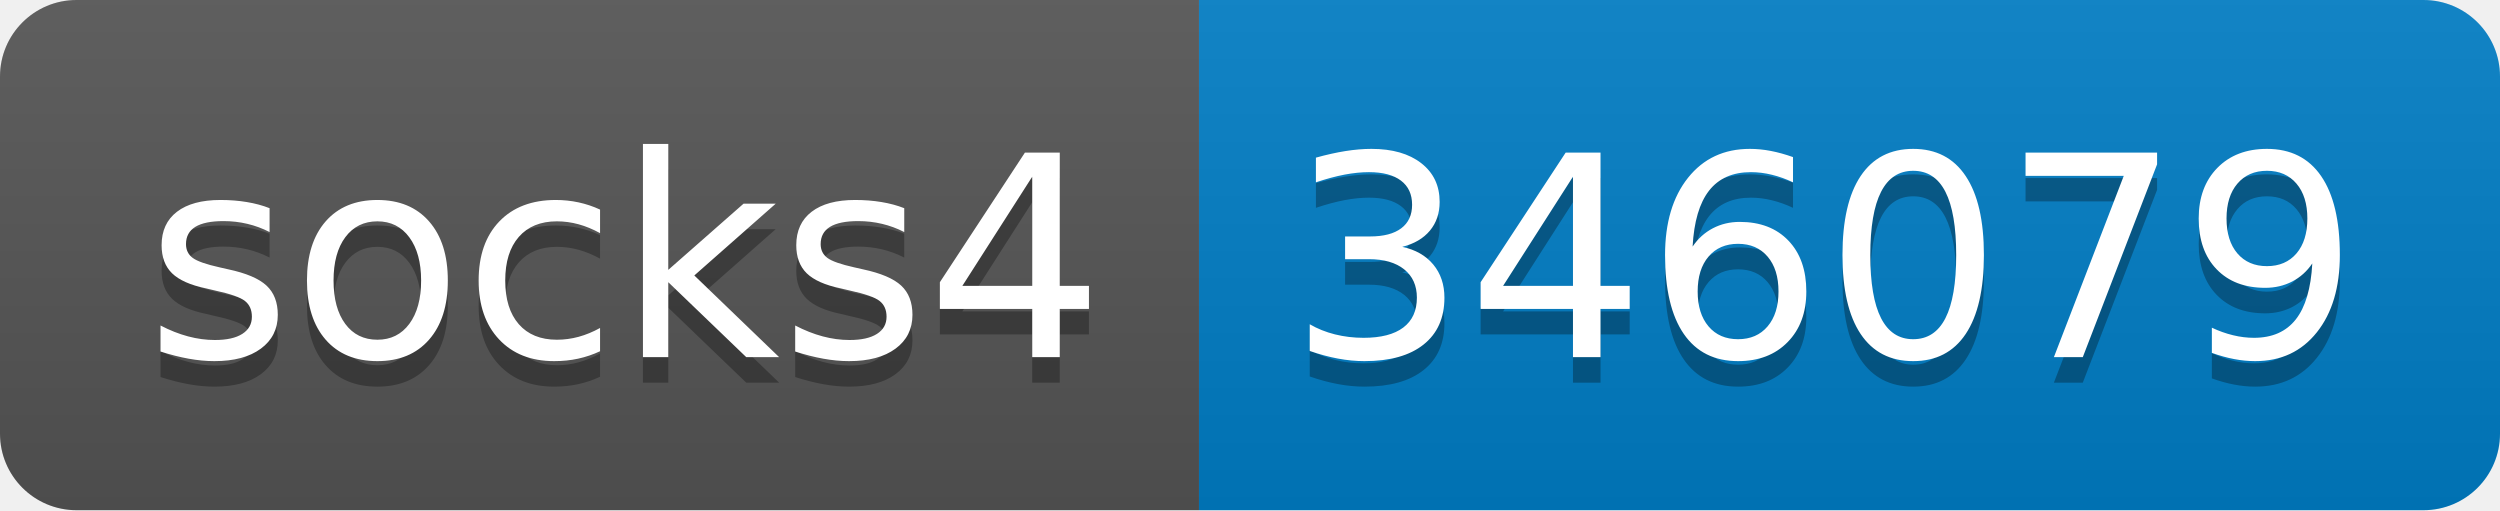
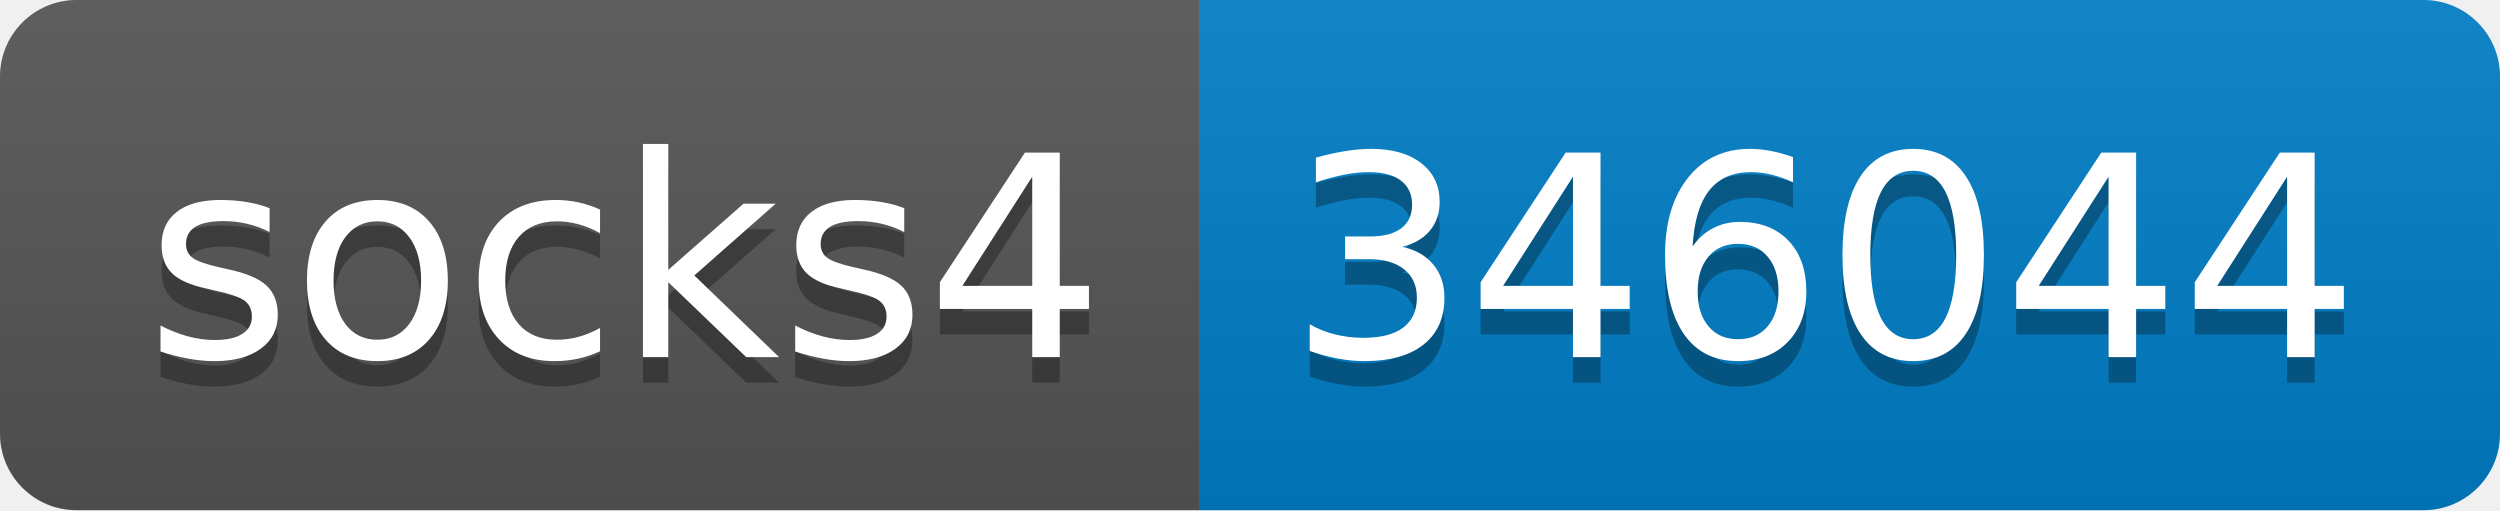
- <svg xmlns="http://www.w3.org/2000/svg" width="98" height="20" role="img" aria-label="socks4: 346079">
+ <svg xmlns="http://www.w3.org/2000/svg" width="98" height="20" role="img" aria-label="socks4: 346044">
  <linearGradient id="s" x2="0" y2="100%">
    <stop offset="0" stop-color="#bbb" stop-opacity=".1" />
    <stop offset="1" stop-opacity=".1" />
  </linearGradient>
  <clipPath id="r">
    <rect width="98" height="20" rx="3" fill="#fff" />
  </clipPath>
  <g clip-path="url(#r)">
    <rect width="47" height="20" fill="#555" />
    <rect x="47" width="51" height="20" fill="#007ec6" />
    <rect width="98" height="20" fill="url(#s)" />
  </g>
  <g fill="#fff" text-anchor="middle" font-family="Verdana,Geneva,DejaVu Sans,sans-serif" text-rendering="geometricPrecision" font-size="110">
    <text aria-hidden="true" x="245" y="150" fill="#010101" fill-opacity=".3" transform="scale(.1)" textLength="370">socks4</text>
    <text x="245" y="140" transform="scale(.1)" fill="#fff" textLength="370">socks4</text>
-     <text aria-hidden="true" x="715" y="150" fill="#010101" fill-opacity=".3" transform="scale(.1)" textLength="410">346079</text>
-     <text x="715" y="140" transform="scale(.1)" fill="#fff" textLength="410">346079</text>
+     <text aria-hidden="true" x="715" y="150" fill="#010101" fill-opacity=".3" transform="scale(.1)" textLength="410">346044</text>
+     <text x="715" y="140" transform="scale(.1)" fill="#fff" textLength="410">346044</text>
  </g>
</svg>
